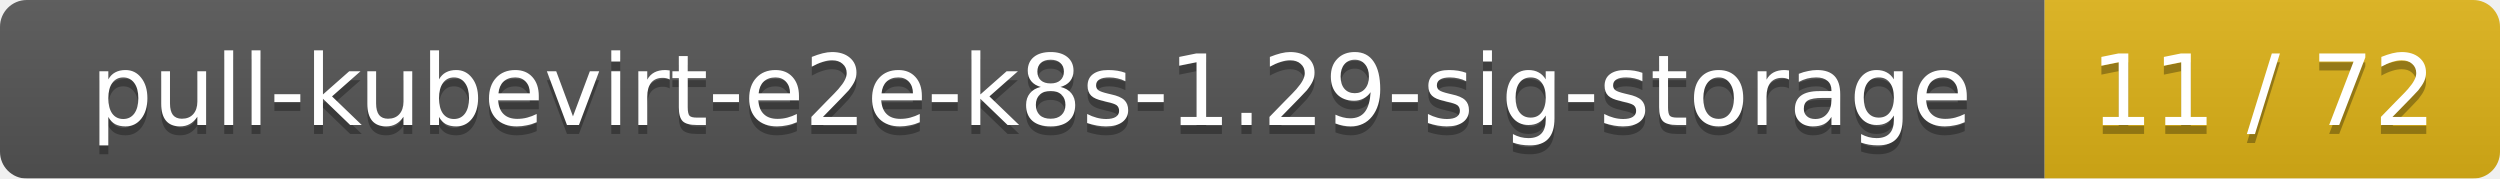
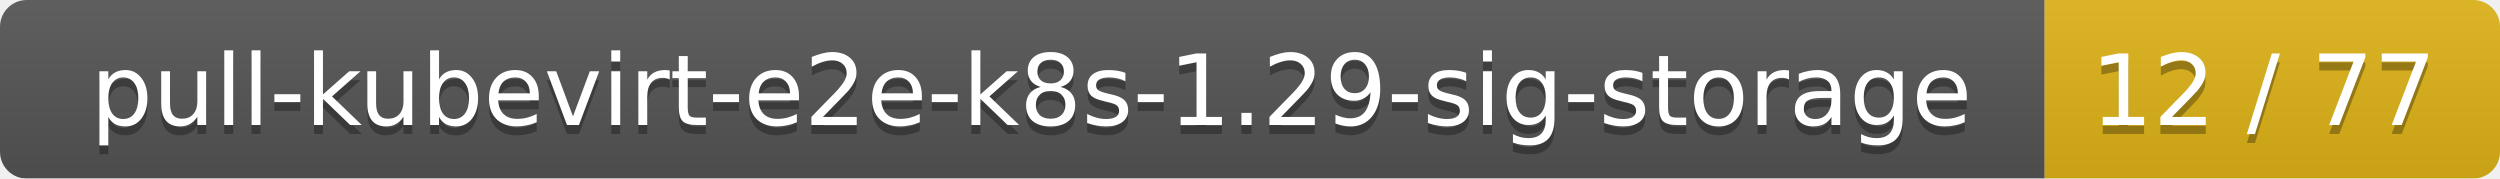
<svg xmlns="http://www.w3.org/2000/svg" width="280" height="20">
  <linearGradient id="smooth" x2="0" y2="100%">
    <stop offset="0" stop-color="#bbb" stop-opacity=".1" />
    <stop offset="1" stop-opacity=".1" />
  </linearGradient>
  <mask id="round">
    <rect width="280" height="20" rx="3" fill="#fff" />
  </mask>
  <g mask="url(#round)">
    <rect width="229" height="20" fill="#555" />
    <rect x="229" width="51" height="20" fill="#dfb317" />
    <rect width="280" height="20" fill="url(#smooth)" />
  </g>
  <g fill="#fff" text-anchor="middle" font-family="DejaVu Sans,Verdana,Geneva,sans-serif" font-size="11">
    <text x="115.5" y="15" fill="#010101" fill-opacity=".3">pull-kubevirt-e2e-k8s-1.29-sig-storage</text>
    <text x="115.5" y="14">pull-kubevirt-e2e-k8s-1.29-sig-storage</text>
-     <text x="253.5" y="15" fill="#010101" fill-opacity=".3">11 / 72</text>
-     <text x="253.5" y="14">11 / 72</text>
+     <text x="253.5" y="15" fill="#010101" fill-opacity=".3">12 / 77</text>
+     <text x="253.5" y="14">12 / 77</text>
  </g>
</svg>
